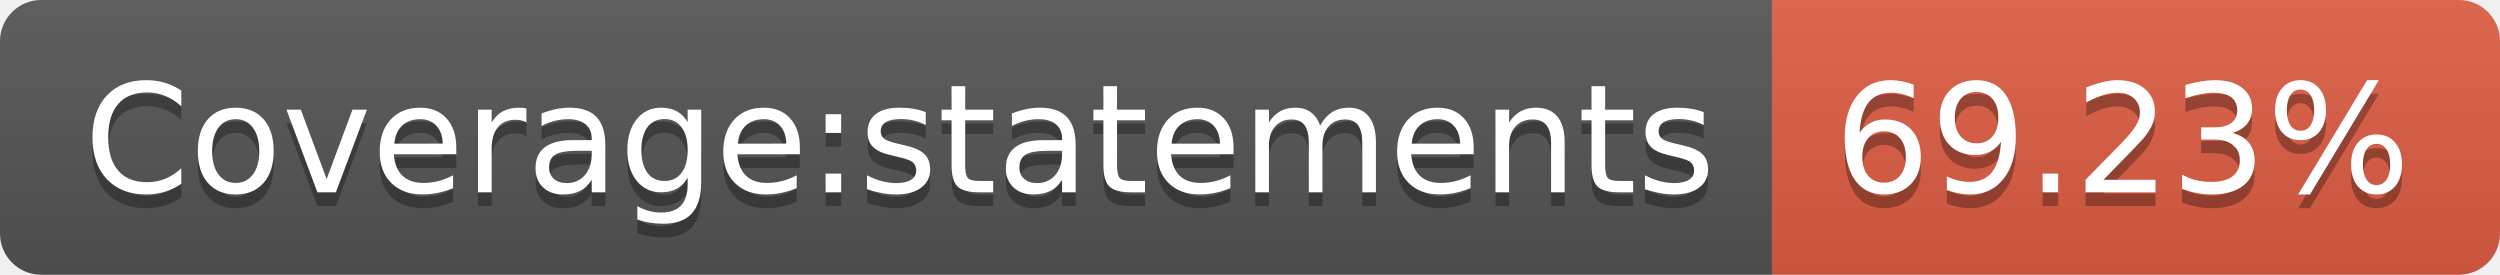
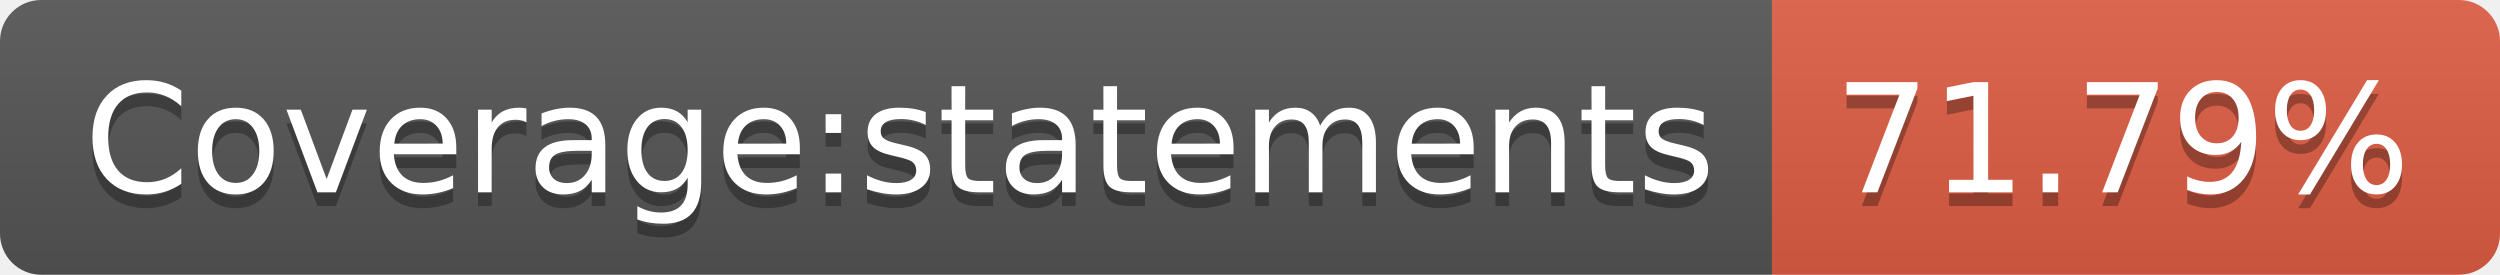
<svg xmlns="http://www.w3.org/2000/svg" width="182" height="20">
  <linearGradient id="b" x2="0" y2="100%">
    <stop offset="0" stop-color="#bbb" stop-opacity=".1" />
    <stop offset="1" stop-opacity=".1" />
  </linearGradient>
  <clipPath id="a">
    <rect width="182" height="20" rx="3" fill="#fff" />
  </clipPath>
  <g clip-path="url(#a)">
    <path fill="#555" d="M0 0h129v20H0z" />
    <path fill="#e05d44" d="M129 0h53v20H129z" />
    <path fill="url(#b)" d="M0 0h182v20H0z" />
  </g>
  <g fill="#fff" text-anchor="middle" font-family="DejaVu Sans,Verdana,Geneva,sans-serif" font-size="110">
    <text x="655" y="150" fill="#010101" fill-opacity=".3" transform="scale(.1)" textLength="1190">Coverage:statements</text>
    <text x="655" y="140" transform="scale(.1)" textLength="1190">Coverage:statements</text>
-     <text x="1545" y="150" fill="#010101" fill-opacity=".3" transform="scale(.1)" textLength="430">69.23%</text>
-     <text x="1545" y="140" transform="scale(.1)" textLength="430">69.23%</text>
+     <text x="1545" y="150" fill="#010101" fill-opacity=".3" transform="scale(.1)" textLength="430">71.79%</text>
+     <text x="1545" y="140" transform="scale(.1)" textLength="430">71.79%</text>
  </g>
</svg>
